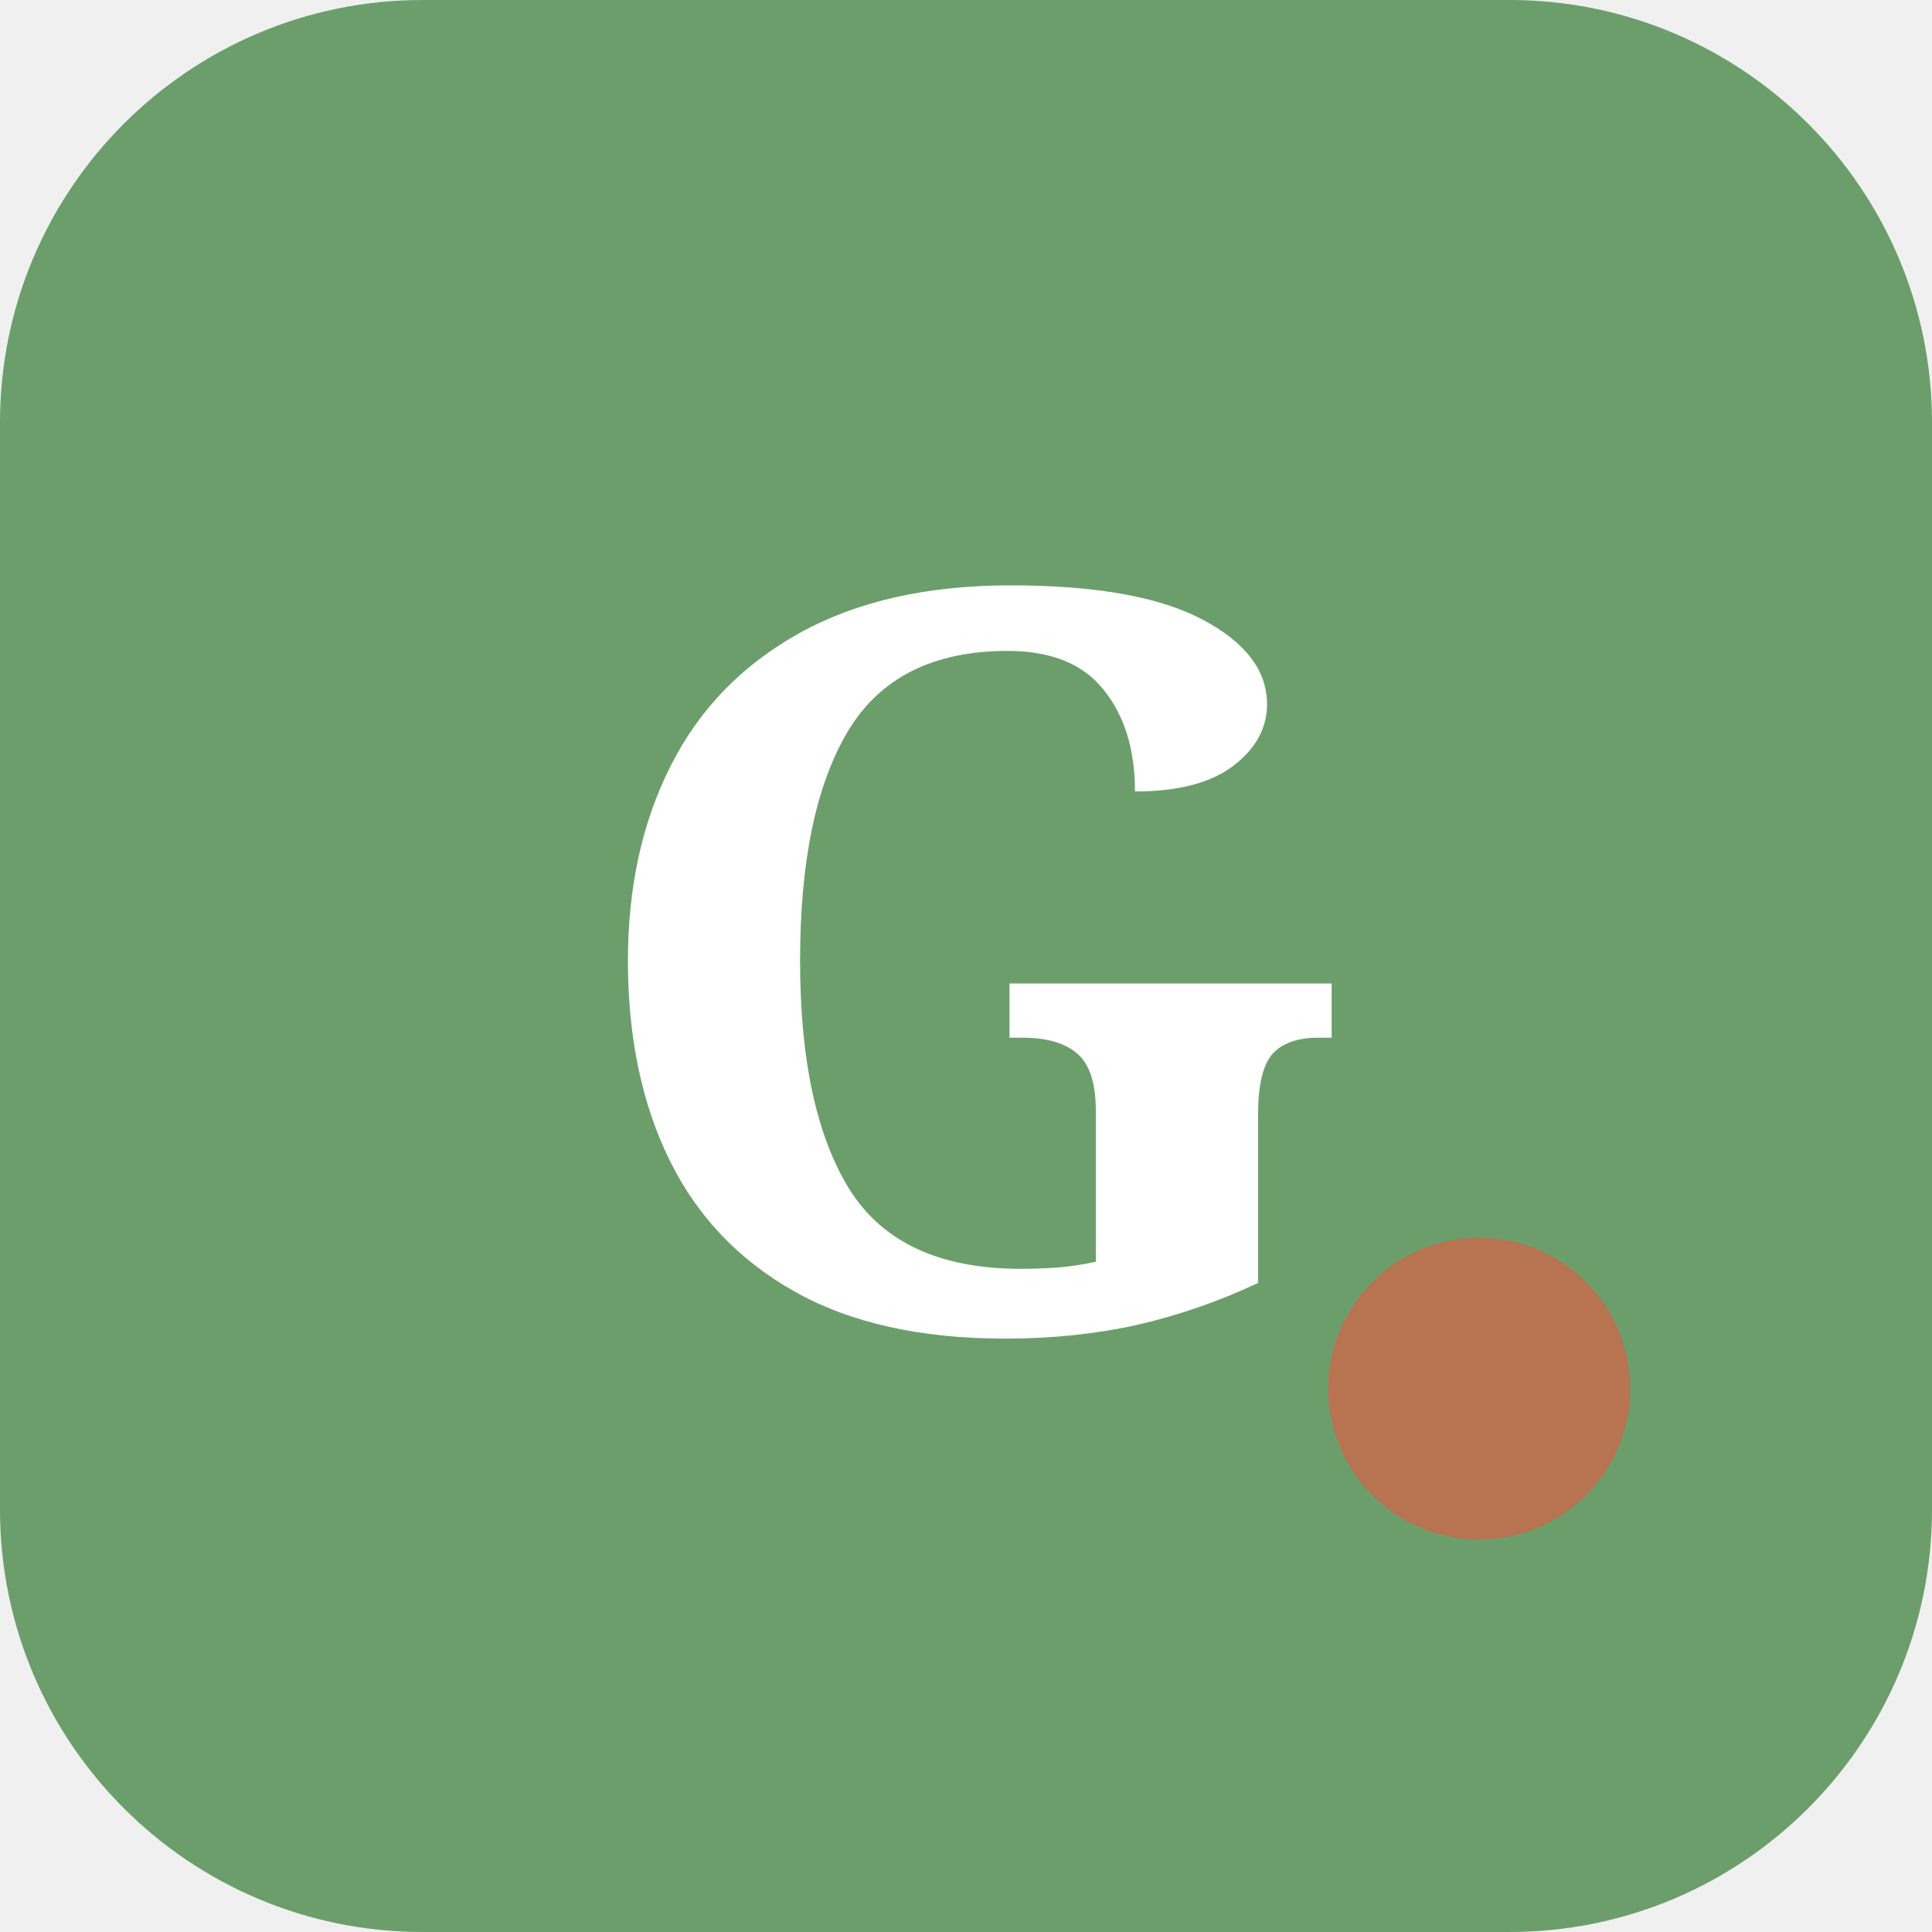
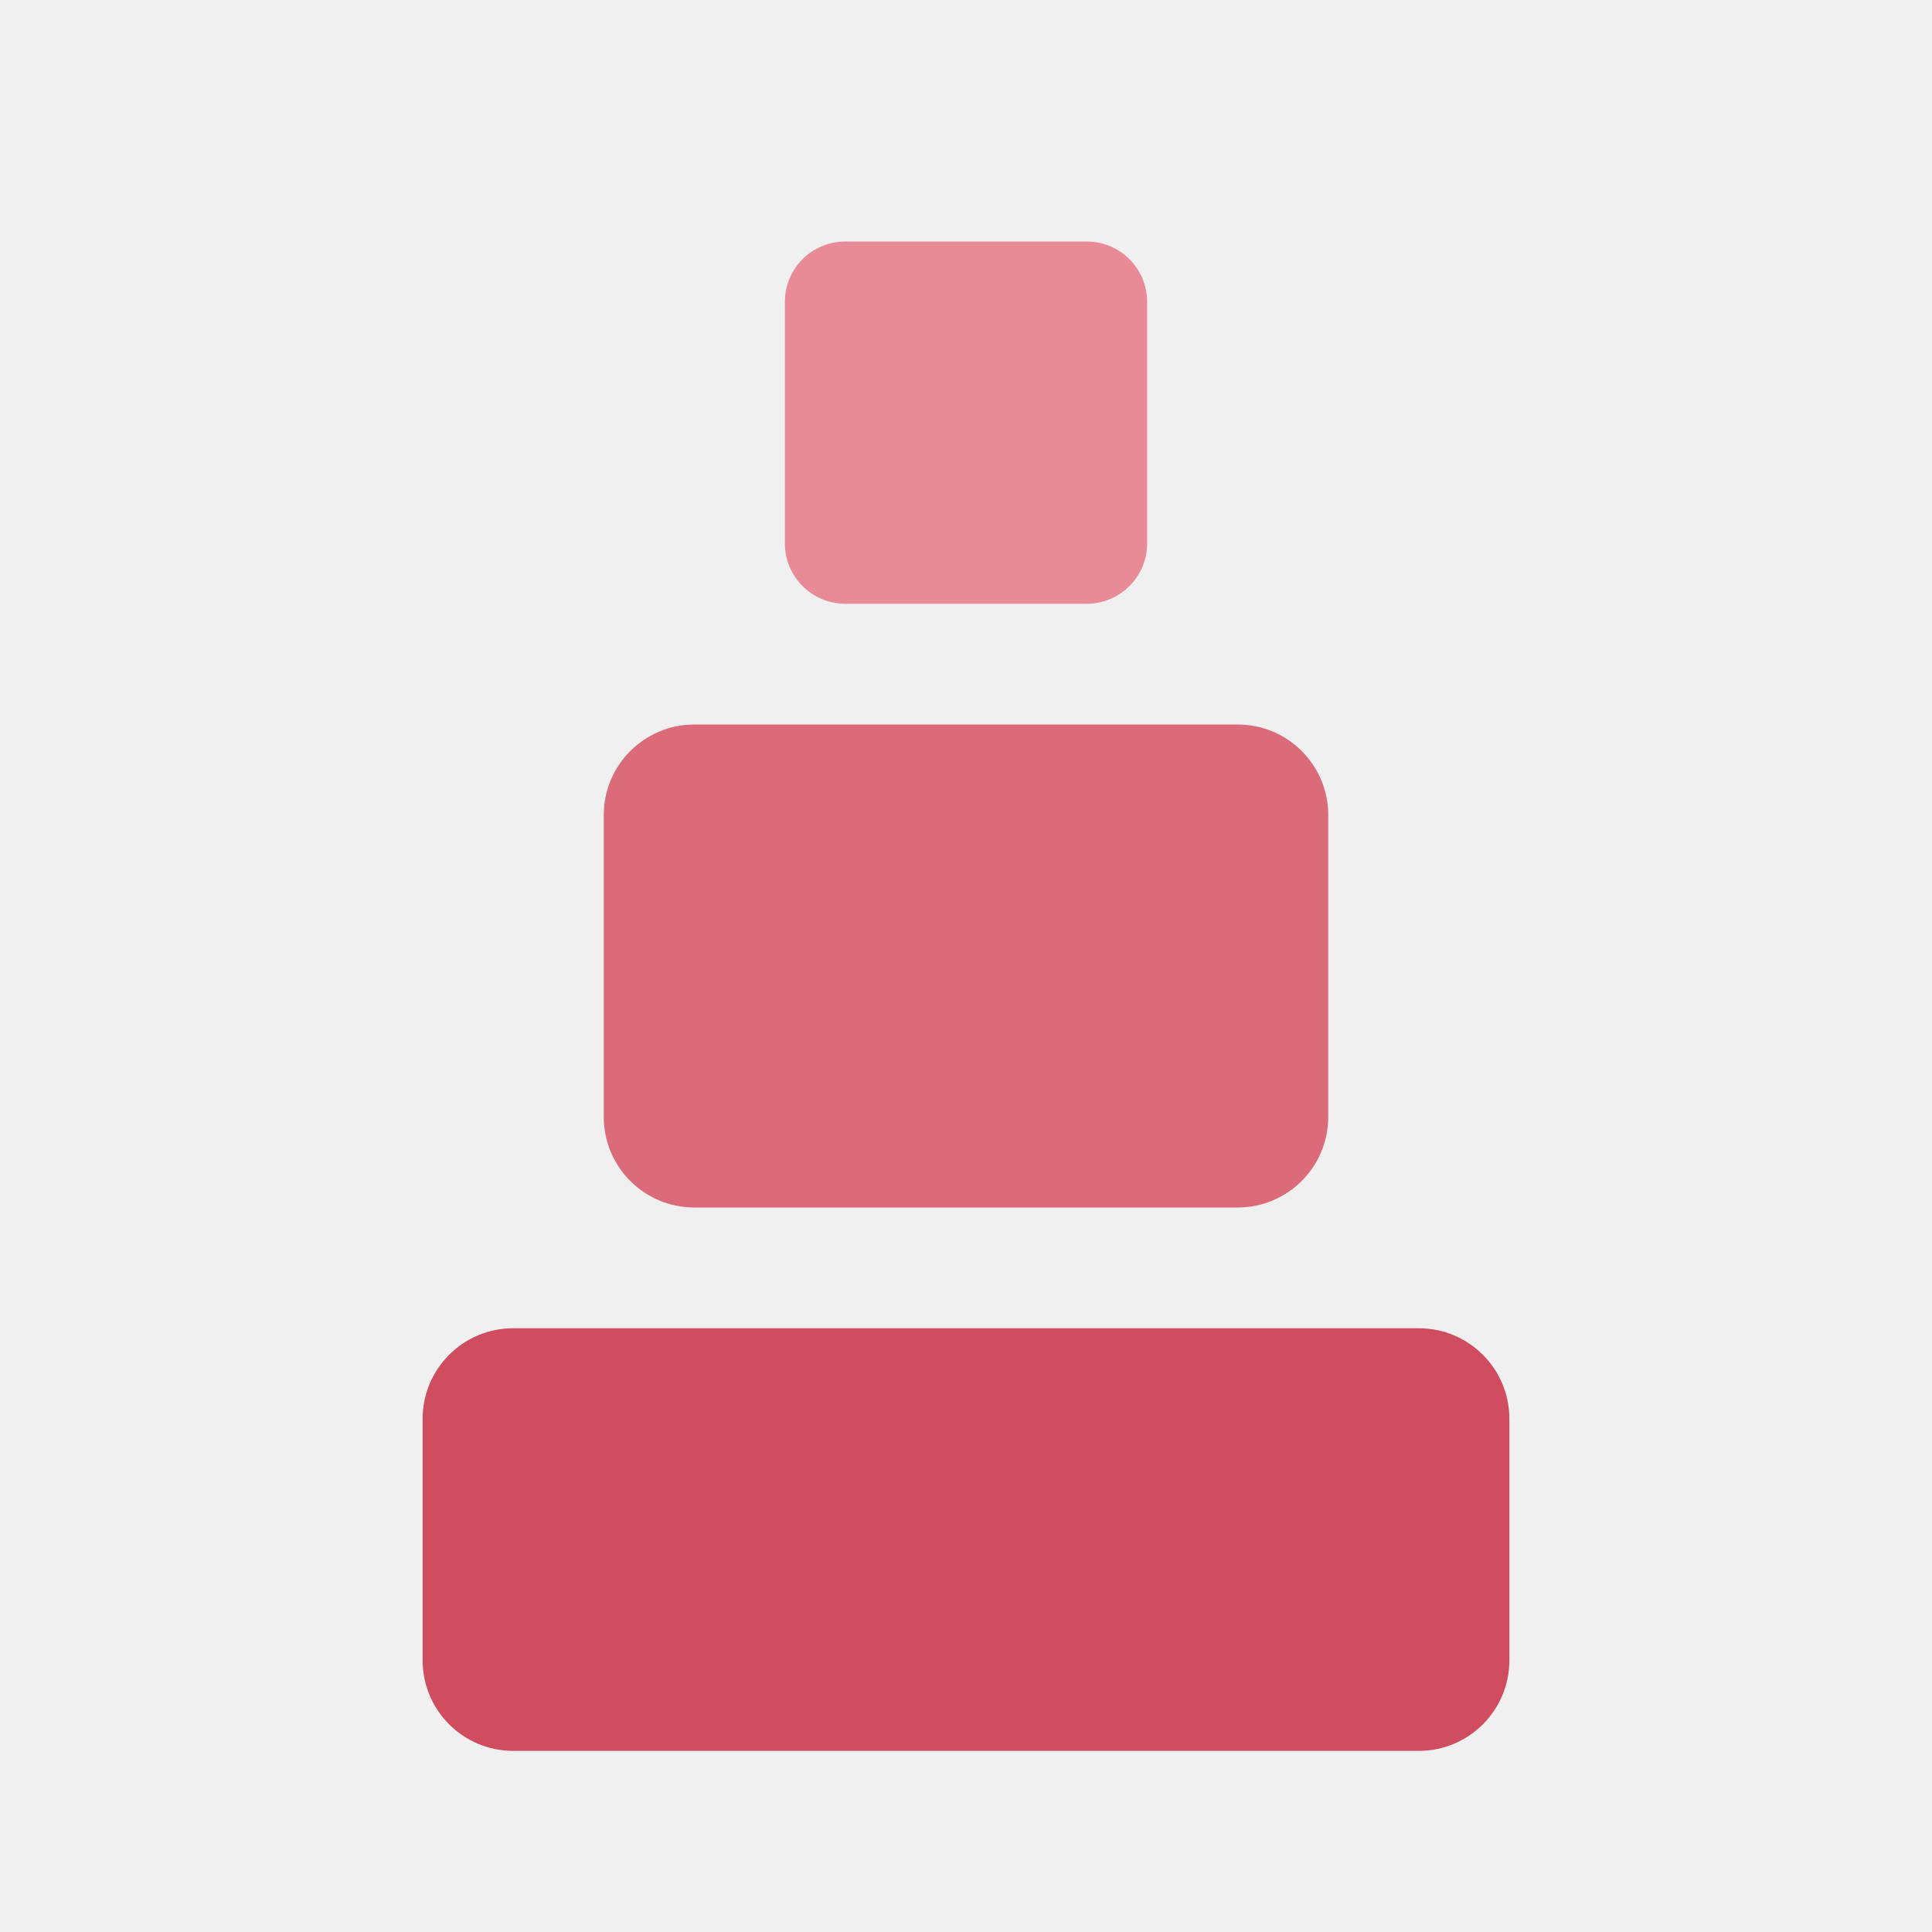
- <svg xmlns="http://www.w3.org/2000/svg" viewBox="0 0 64 64">
-   <rect width="64" height="64" rx="14" fill="#6b9e6b" />
-   <text x="32" y="44" font-family="Georgia,serif" font-size="34" font-weight="700" fill="#fff" text-anchor="middle">G</text>
-   <circle cx="49" cy="46" r="5" fill="#b87351" />
+ <svg xmlns="http://www.w3.org/2000/svg" viewBox="0 0 32 32" fill="none">
+   <rect x="13" y="4" width="6" height="6" rx="1" fill="#E88B97" />
+   <rect x="10" y="12" width="12" height="8" rx="1.5" fill="#DC6B7A" />
+   <rect x="7" y="22" width="18" height="7" rx="1.5" fill="#CF4D5E" />
</svg>
